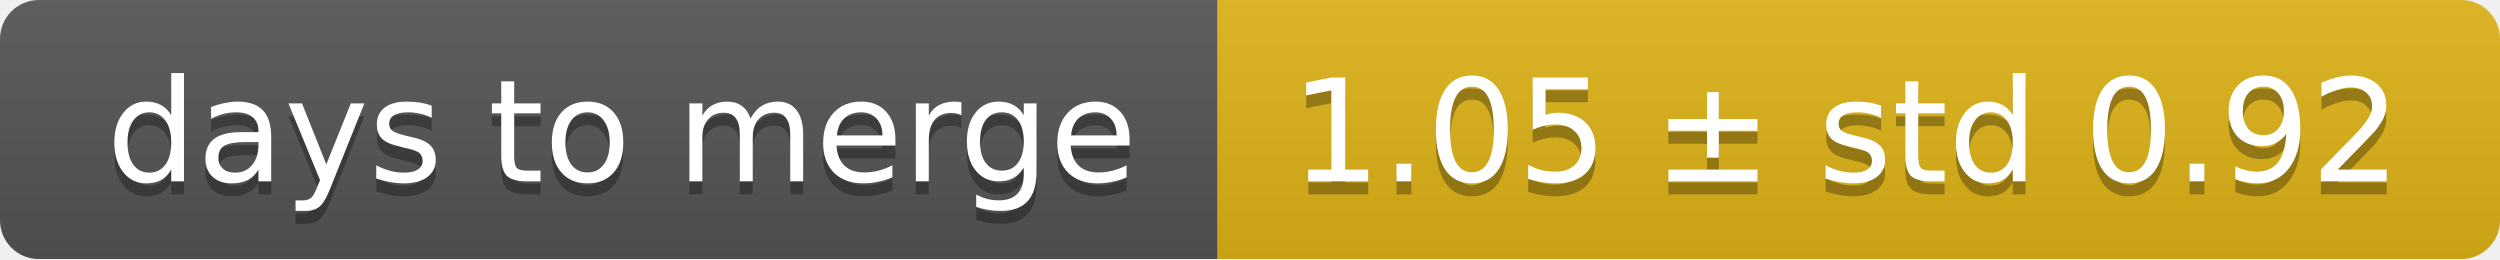
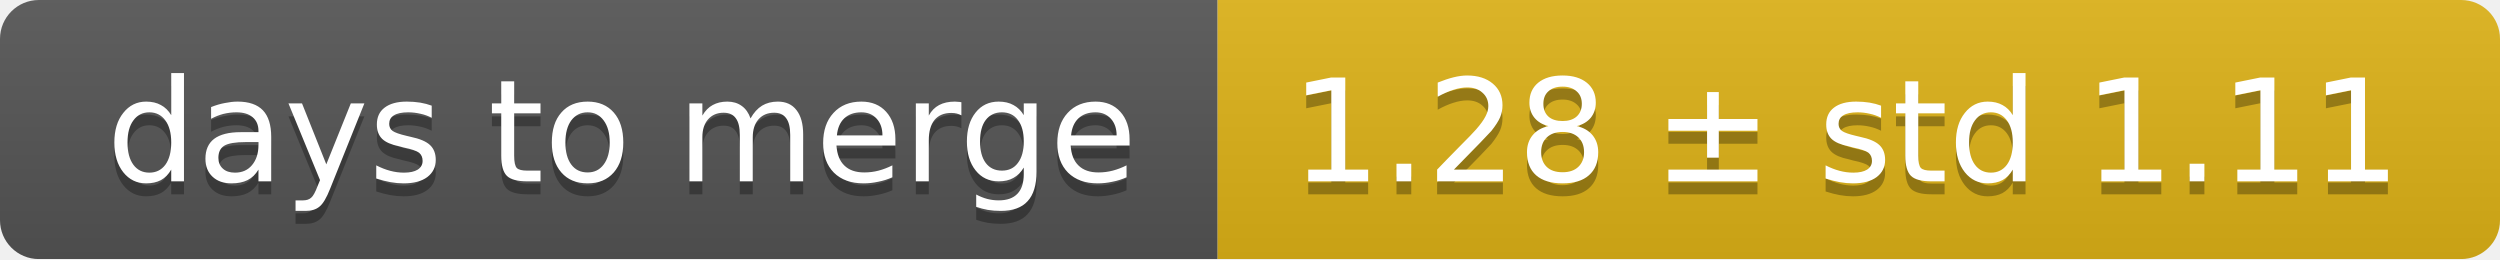
<svg xmlns="http://www.w3.org/2000/svg" width="193" height="20">
  <linearGradient id="smooth" x2="0" y2="100%">
    <stop offset="0" stop-color="#bbb" stop-opacity=".1" />
    <stop offset="1" stop-opacity=".1" />
  </linearGradient>
  <mask id="round">
    <rect width="193" height="20" rx="3" fill="#fff" />
  </mask>
  <g mask="url(#round)">
    <rect width="94" height="20" fill="#555" />
    <rect x="94" width="99" height="20" fill="#dfb317" />
    <rect width="193" height="20" fill="url(#smooth)" />
  </g>
  <g fill="#fff" text-anchor="middle" font-family="DejaVu Sans,Verdana,Geneva,sans-serif" font-size="11">
    <text x="48" y="15" fill="#010101" fill-opacity=".3">days to merge</text>
    <text x="48" y="14">days to merge</text>
-     <text x="142.5" y="15" fill="#010101" fill-opacity=".3">1.05 ± std 0.92</text>
-     <text x="142.5" y="14">1.05 ± std 0.92</text>
+     <text x="142.5" y="15" fill="#010101" fill-opacity=".3">1.28 ± std 1.11</text>
+     <text x="142.5" y="14">1.28 ± std 1.11</text>
  </g>
</svg>
